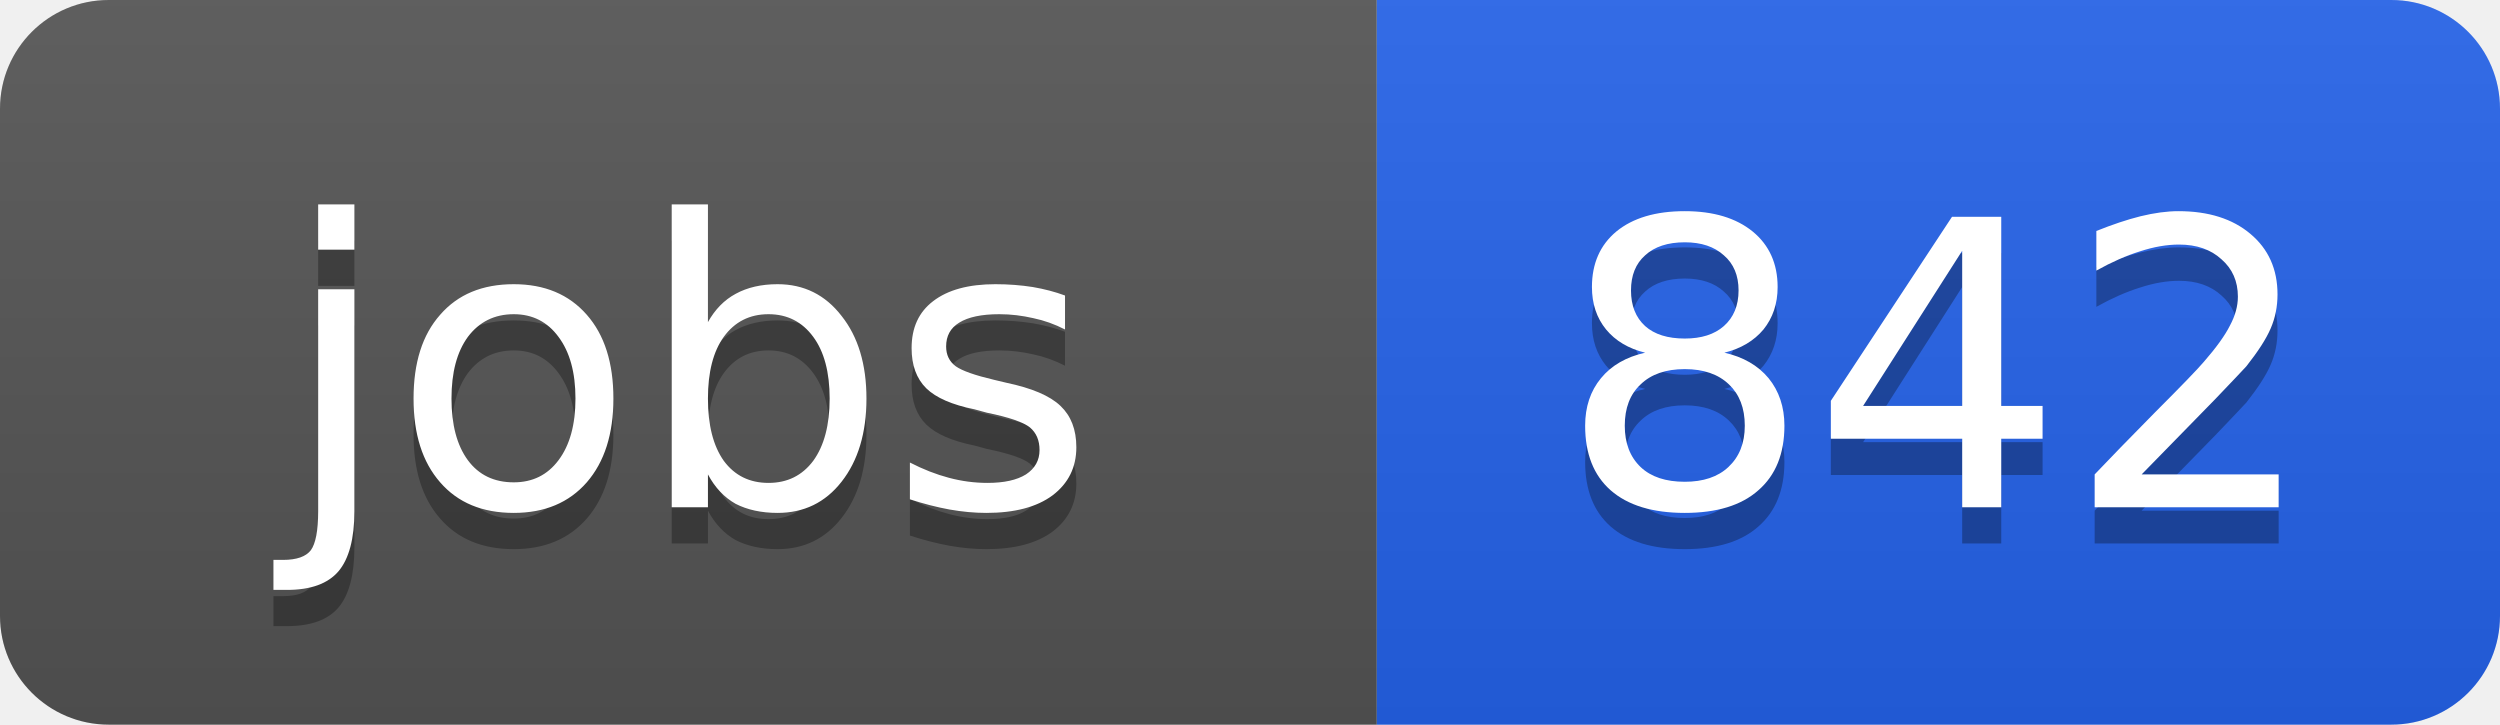
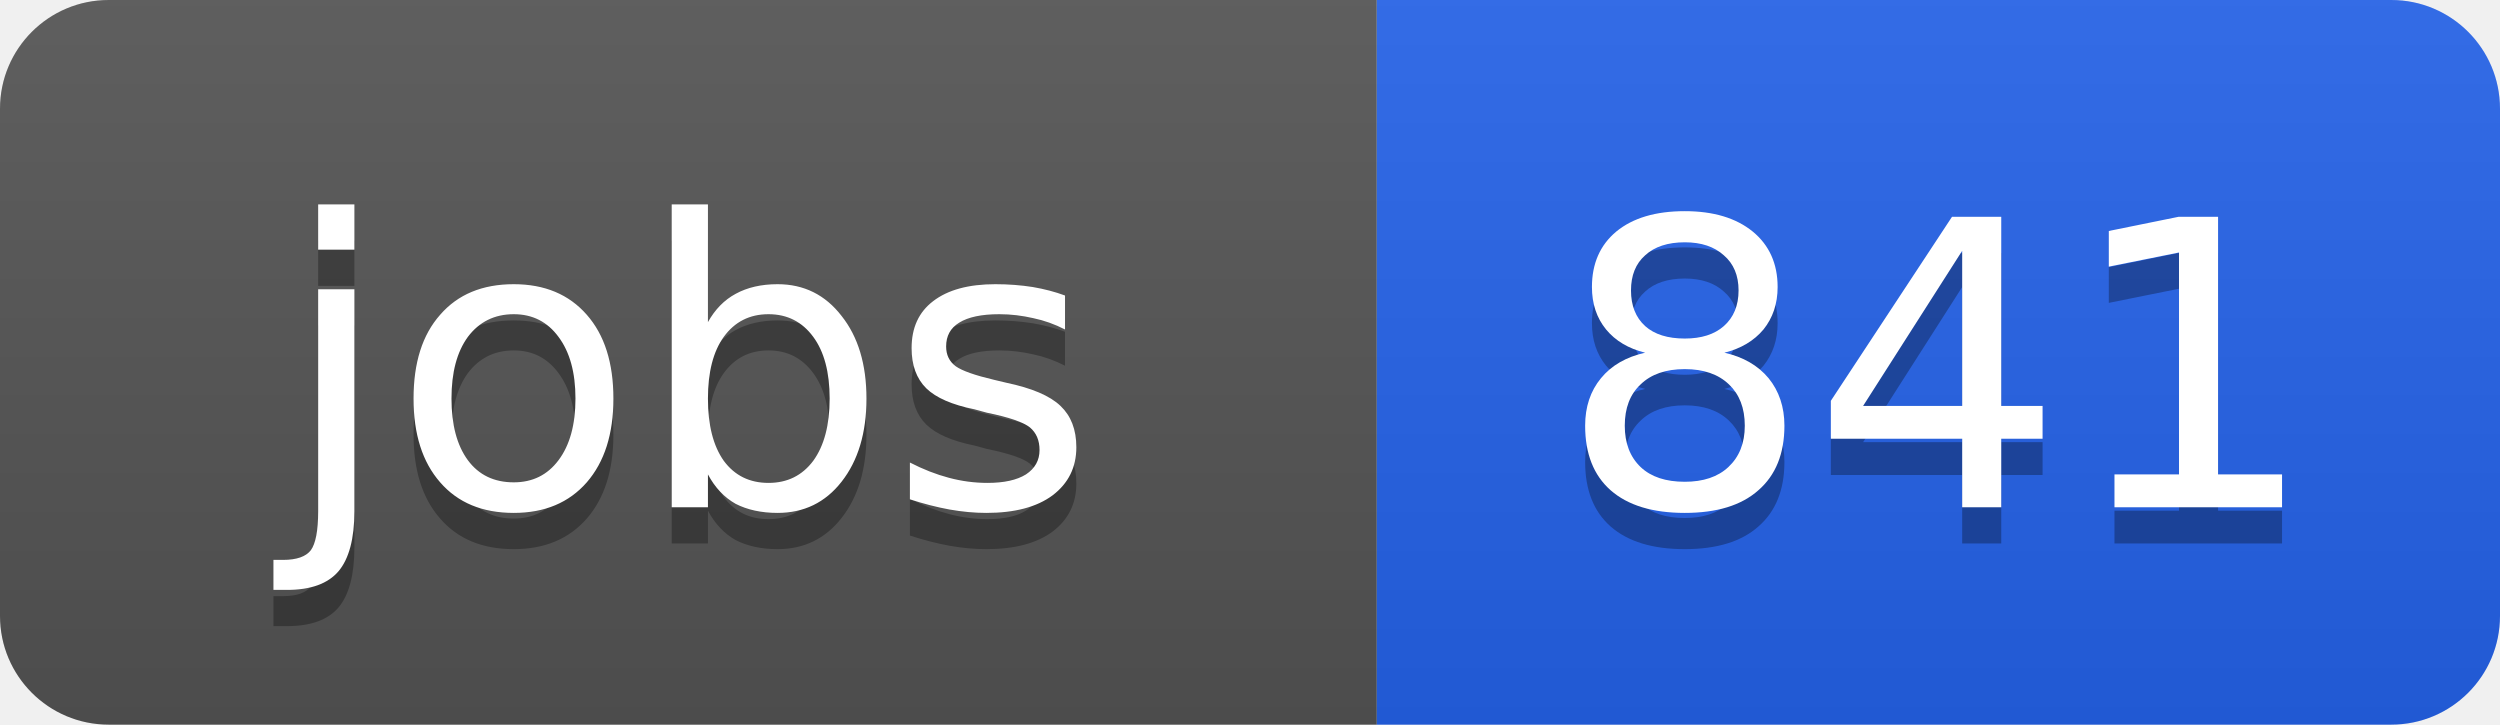
<svg xmlns="http://www.w3.org/2000/svg" width="69" height="20">
  <linearGradient id="b" x2="0" y2="100%">
    <stop offset="0" stop-color="#bbb" stop-opacity=".1" />
    <stop offset="1" stop-opacity=".1" />
  </linearGradient>
  <clipPath id="a">
    <rect width="69" height="20" rx="3" fill="#fff" />
  </clipPath>
  <g clip-path="url(#a)">
    <path fill="#555" d="M0 0h38v20H0z" />
    <path fill="#2563eb" d="M38 0h31v20H38z" />
    <path fill="url(#b)" d="M0 0h69v20H0z" />
  </g>
  <g fill="#fff" text-anchor="middle" font-family="DejaVu Sans,Verdana,Geneva,sans-serif" font-size="11">
    <text x="19" y="15" fill="#010101" fill-opacity=".3">jobs</text>
    <text x="19" y="14">jobs</text>
-     <text x="53.5" y="15" fill="#010101" fill-opacity=".3">842</text>
-     <text x="53.5" y="14">842</text>
+     <text x="53.5" y="15" fill="#010101" fill-opacity=".3">841</text>
+     <text x="53.5" y="14">841</text>
  </g>
</svg>
